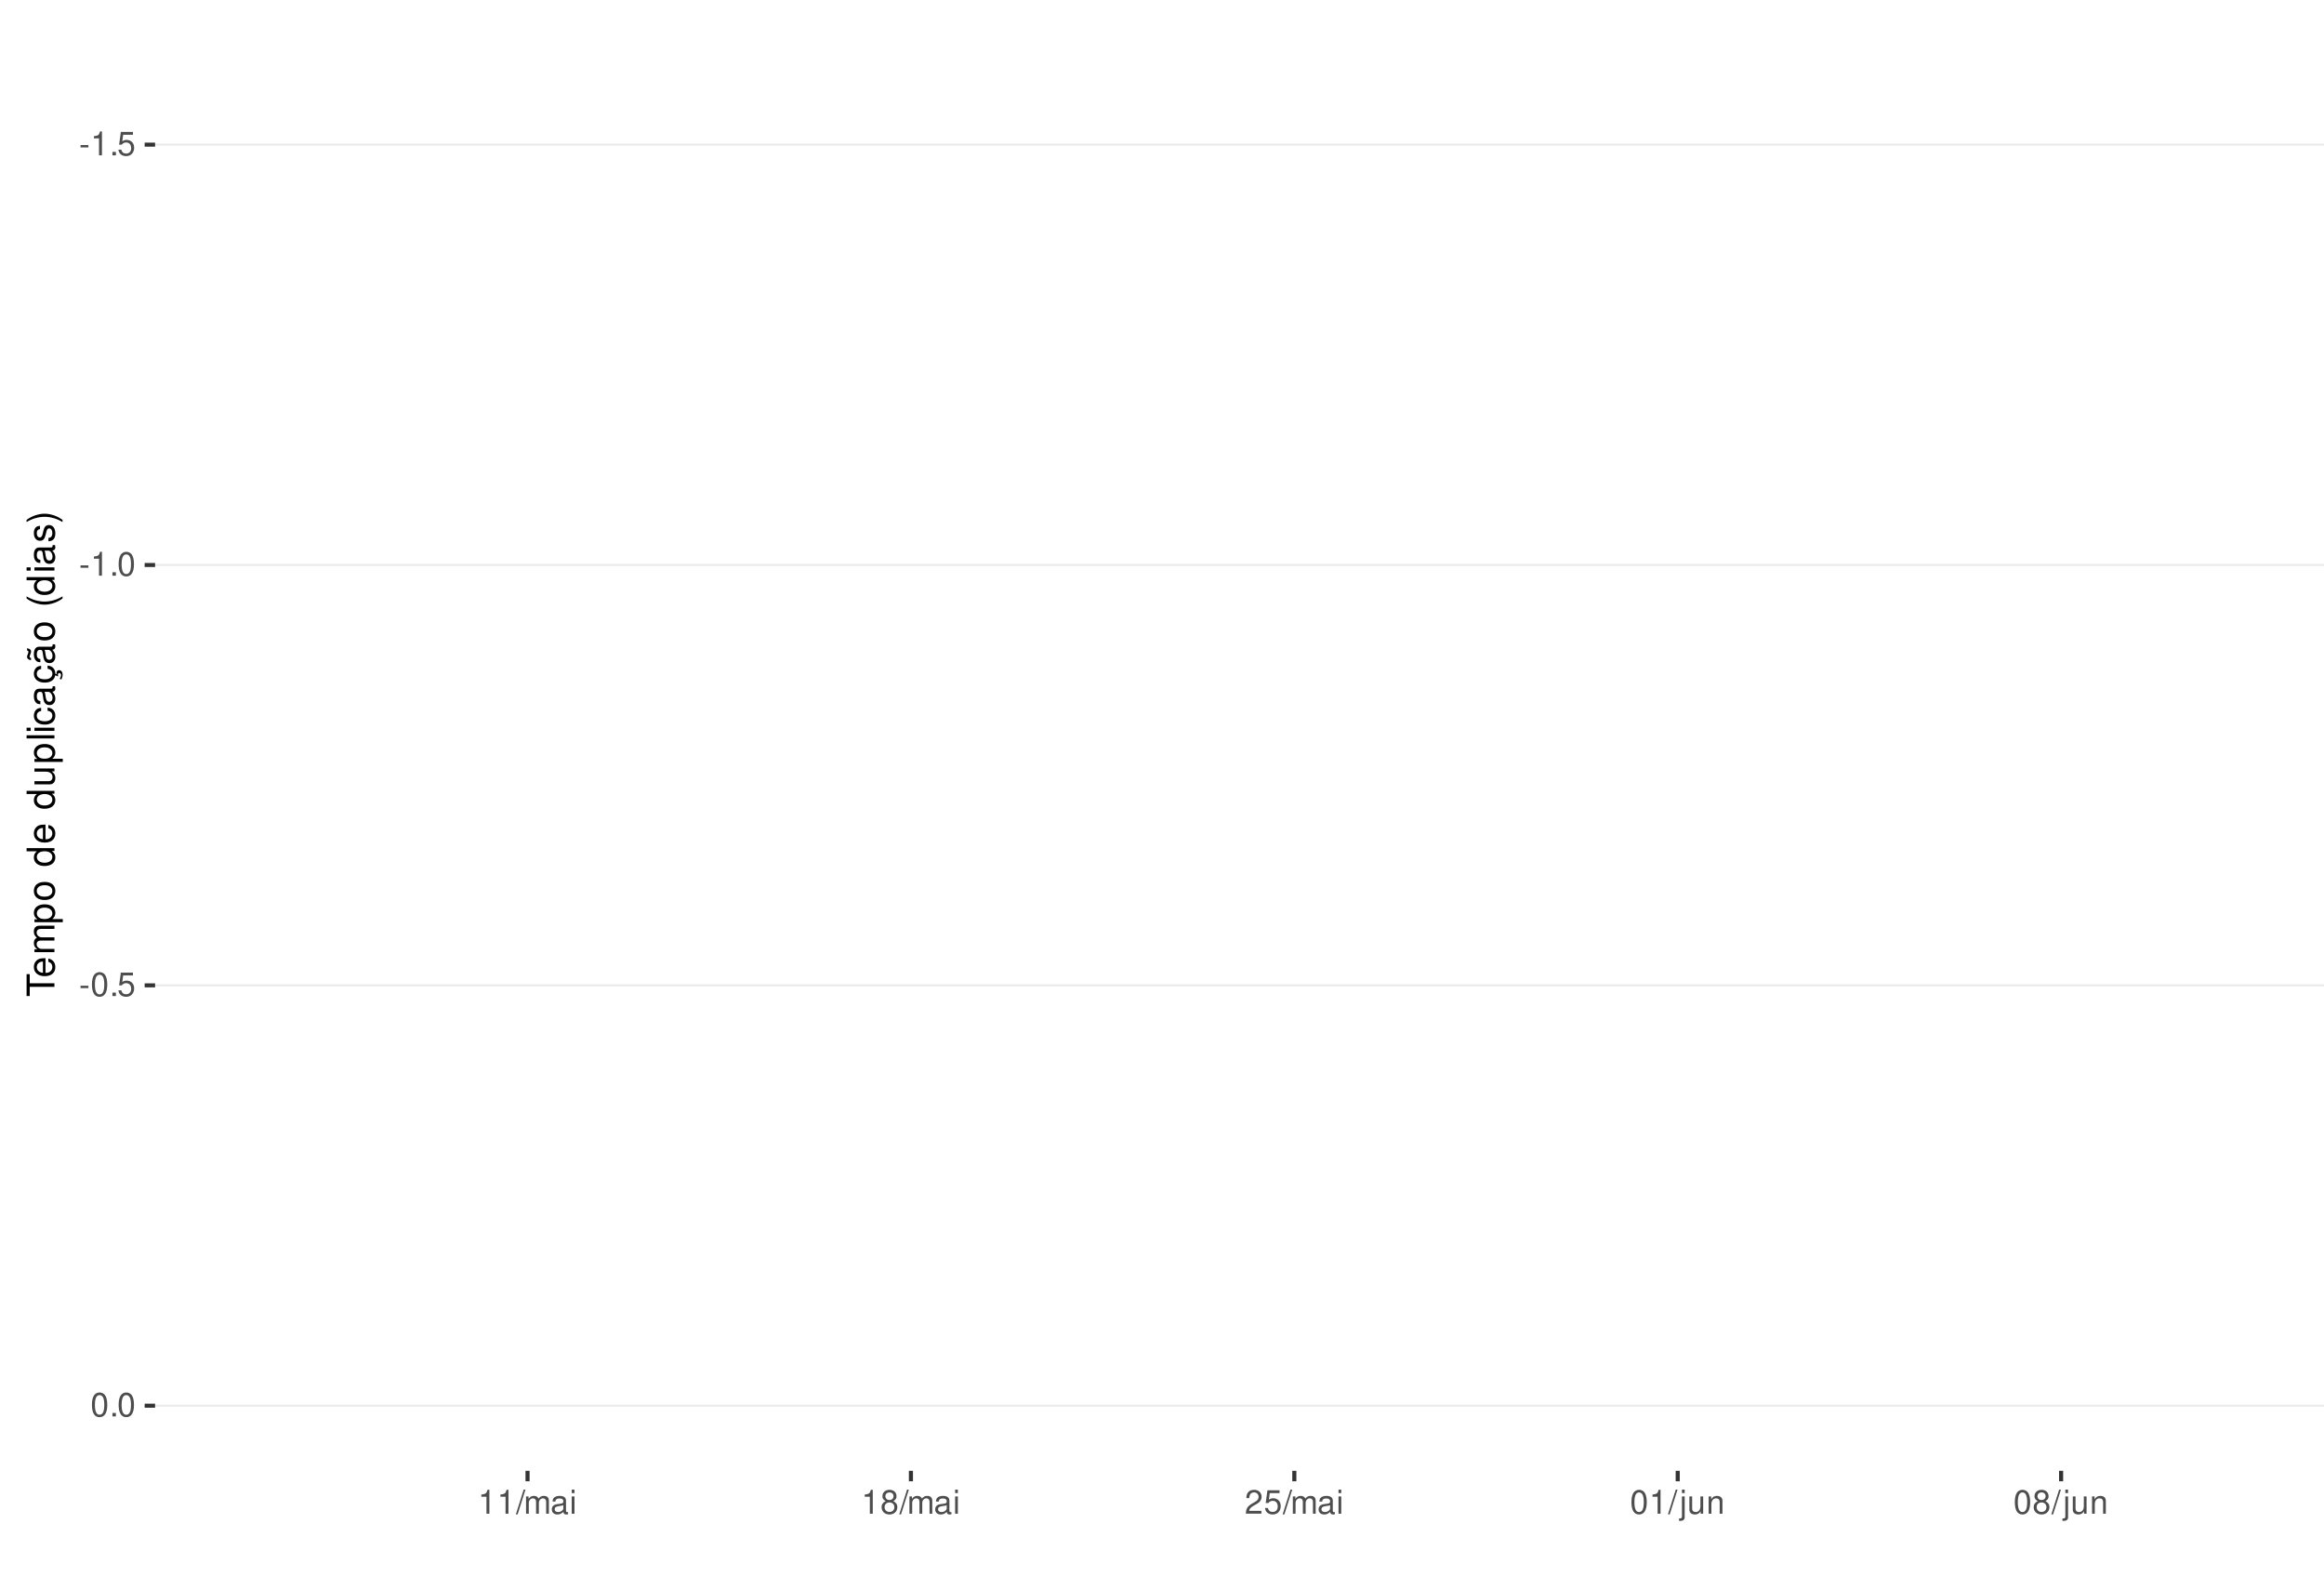
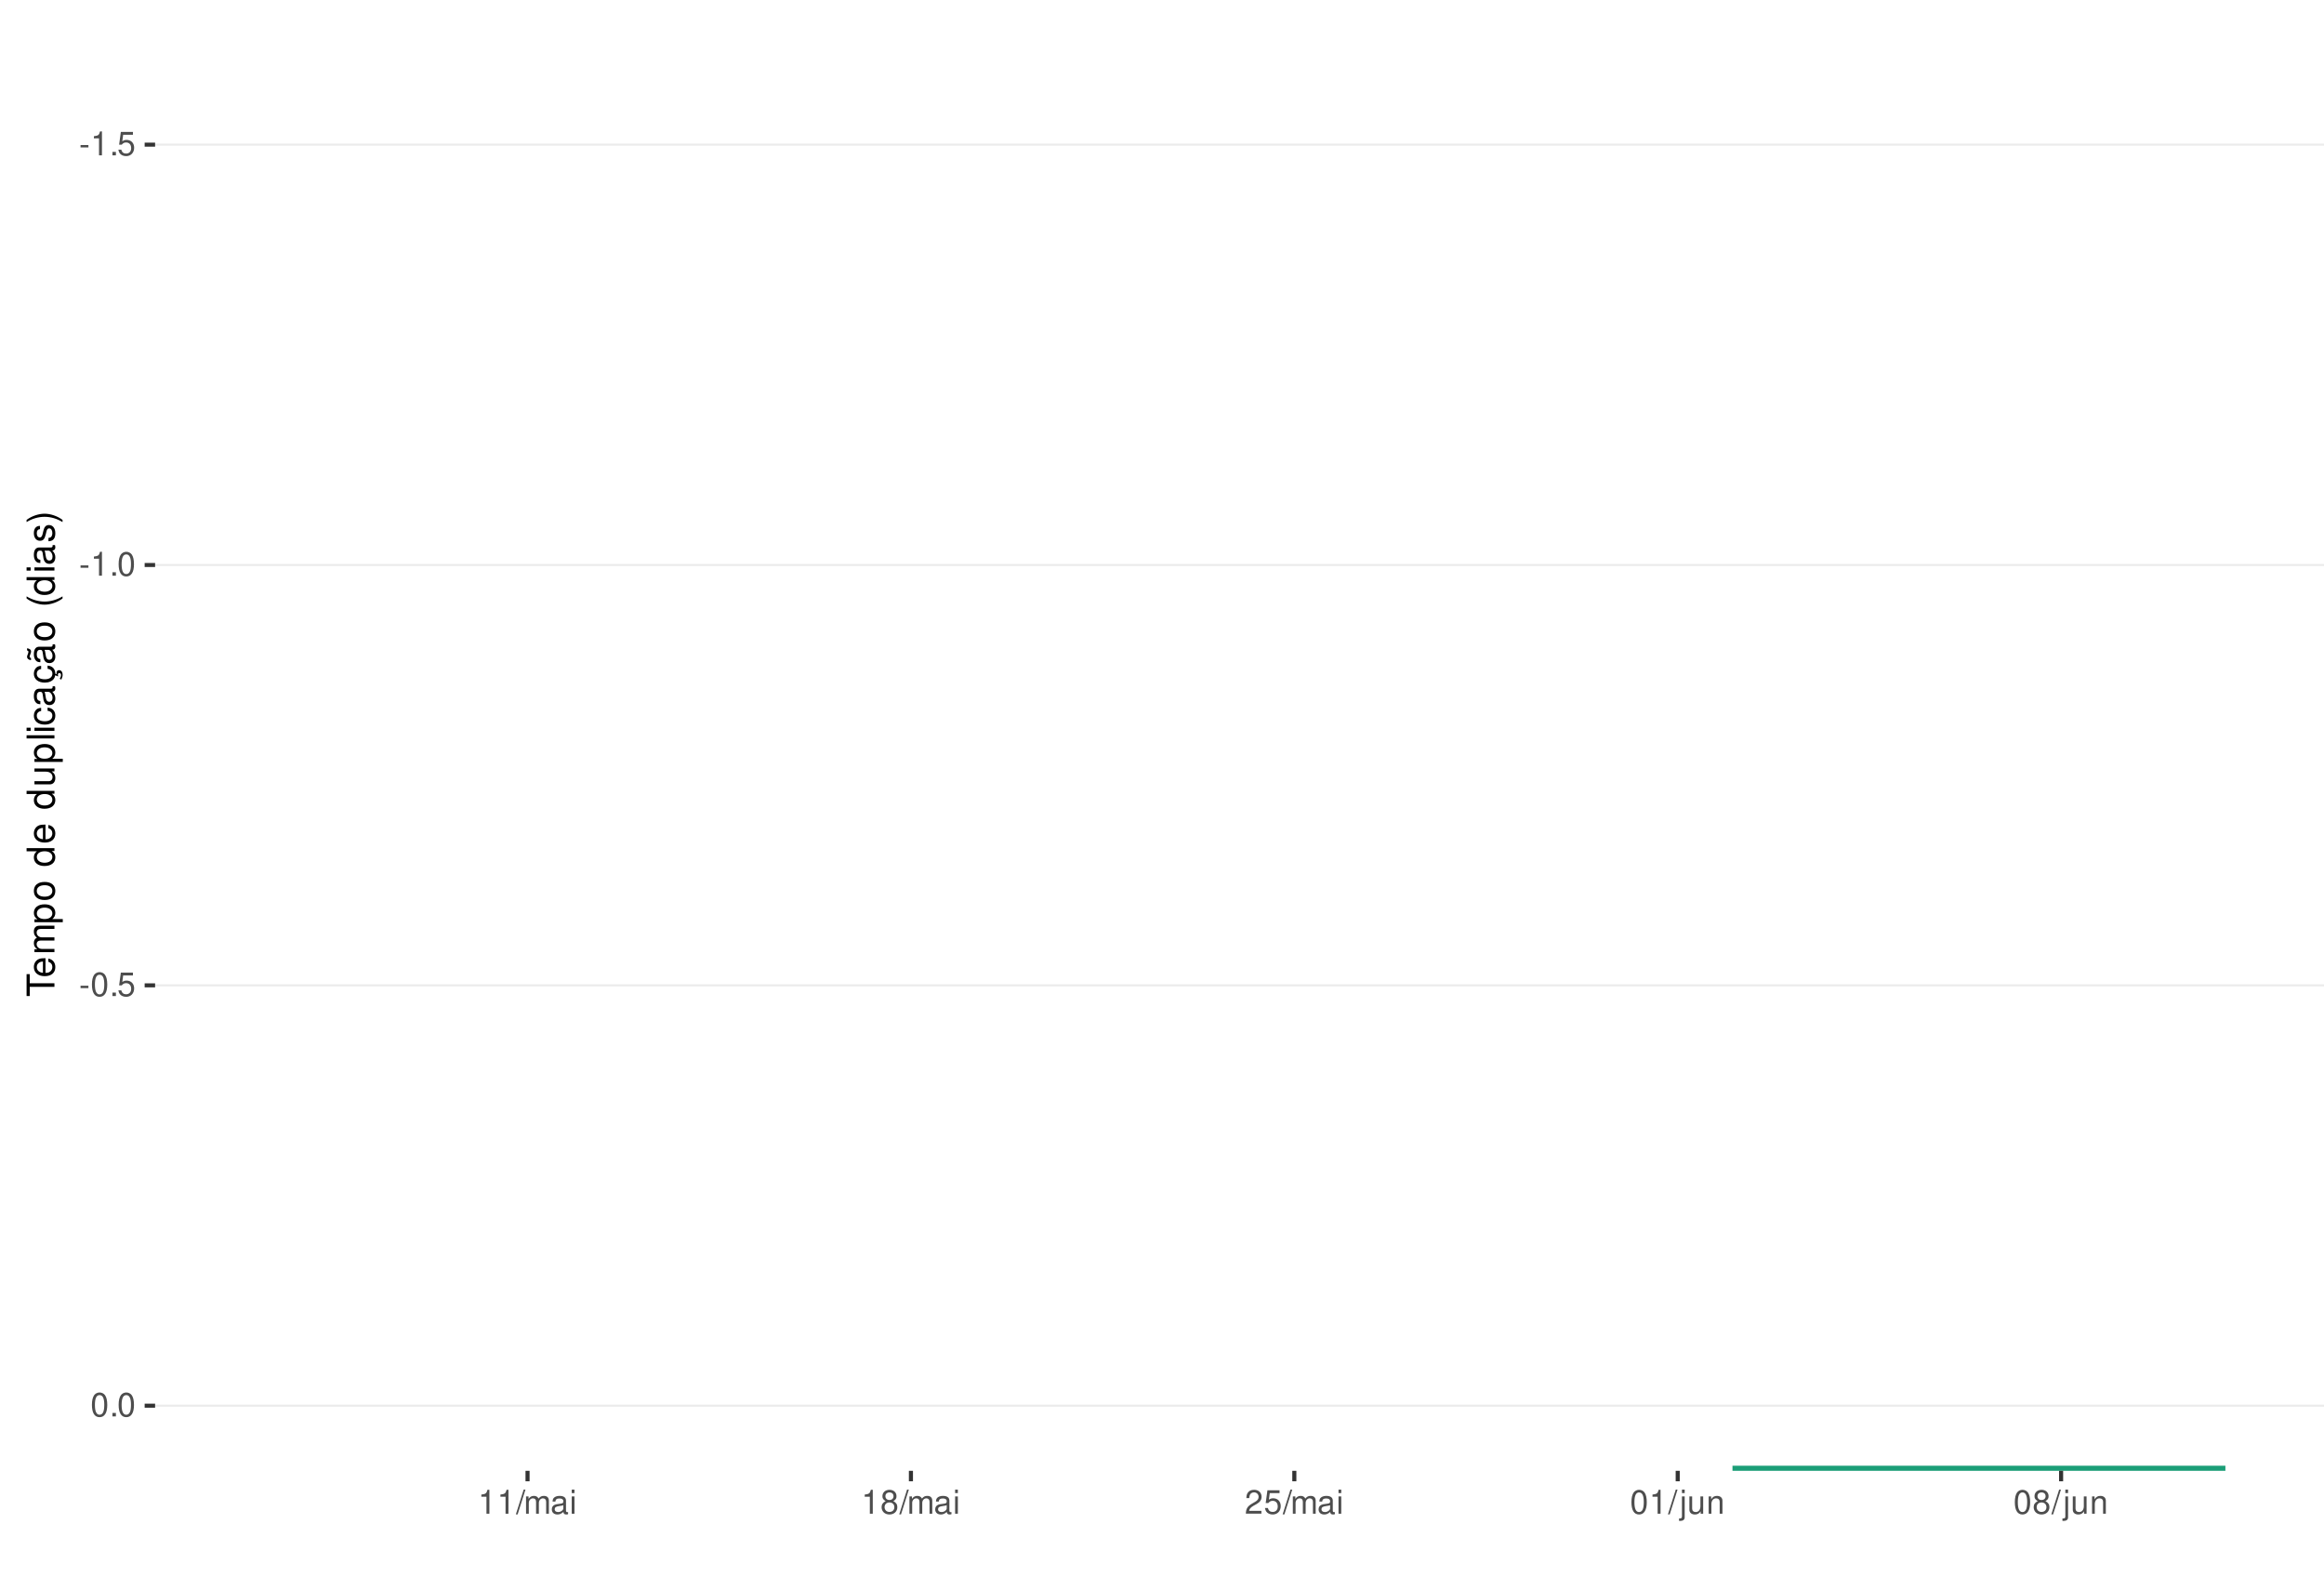
<svg xmlns="http://www.w3.org/2000/svg" xmlns:xlink="http://www.w3.org/1999/xlink" width="609pt" height="413pt" viewBox="0 0 609 413" version="1.1">
  <defs>
    <g>
      <symbol overflow="visible" id="glyph0-0">
        <path style="stroke:none;" d="" />
      </symbol>
      <symbol overflow="visible" id="glyph0-1">
        <path style="stroke:none;" d="M 2.453 -2.703 L 0.391 -2.703 L 0.391 -2.078 L 2.453 -2.078 Z M 2.453 -2.703 " />
      </symbol>
      <symbol overflow="visible" id="glyph0-2">
        <path style="stroke:none;" d="M 2.234 -4.453 L 2.234 0 L 3 0 L 3 -6.266 L 2.5 -6.266 C 2.234 -5.297 2.062 -5.172 0.891 -5.016 L 0.891 -4.453 Z M 2.234 -4.453 " />
      </symbol>
      <symbol overflow="visible" id="glyph0-3">
        <path style="stroke:none;" d="M 1.656 -0.906 L 0.75 -0.906 L 0.75 0 L 1.656 0 Z M 1.656 -0.906 " />
      </symbol>
      <symbol overflow="visible" id="glyph0-4">
        <path style="stroke:none;" d="M 4.125 -6.141 L 0.953 -6.141 L 0.5 -2.797 L 1.188 -2.797 C 1.547 -3.219 1.844 -3.375 2.328 -3.375 C 3.156 -3.375 3.656 -2.797 3.656 -1.891 C 3.656 -1.016 3.156 -0.469 2.312 -0.469 C 1.656 -0.469 1.25 -0.812 1.062 -1.5 L 0.297 -1.5 C 0.406 -1 0.5 -0.766 0.672 -0.531 C 1.016 -0.062 1.641 0.203 2.344 0.203 C 3.578 0.203 4.438 -0.703 4.438 -2 C 4.438 -3.219 3.641 -4.047 2.453 -4.047 C 2.031 -4.047 1.672 -3.938 1.328 -3.672 L 1.562 -5.391 L 4.125 -5.391 Z M 4.125 -6.141 " />
      </symbol>
      <symbol overflow="visible" id="glyph0-5">
        <path style="stroke:none;" d="M 2.375 -6.266 C 1.812 -6.266 1.297 -6 0.969 -5.578 C 0.578 -5.016 0.375 -4.188 0.375 -3.031 C 0.375 -0.922 1.062 0.203 2.375 0.203 C 3.672 0.203 4.391 -0.922 4.391 -2.984 C 4.391 -4.188 4.203 -5 3.797 -5.578 C 3.469 -6 2.953 -6.266 2.375 -6.266 Z M 2.375 -5.578 C 3.203 -5.578 3.609 -4.75 3.609 -3.047 C 3.609 -1.266 3.219 -0.438 2.359 -0.438 C 1.562 -0.438 1.156 -1.297 1.156 -3.016 C 1.156 -4.75 1.562 -5.578 2.375 -5.578 Z M 2.375 -5.578 " />
      </symbol>
      <symbol overflow="visible" id="glyph0-6">
        <path style="stroke:none;" d="M 1.984 -6.312 L -0.062 0.172 L 0.406 0.172 L 2.453 -6.312 Z M 1.984 -6.312 " />
      </symbol>
      <symbol overflow="visible" id="glyph0-7">
        <path style="stroke:none;" d="M 0.609 -4.531 L 0.609 0 L 1.328 0 L 1.328 -2.844 C 1.328 -3.5 1.812 -4.031 2.391 -4.031 C 2.938 -4.031 3.234 -3.703 3.234 -3.125 L 3.234 0 L 3.969 0 L 3.969 -2.844 C 3.969 -3.5 4.438 -4.031 5.031 -4.031 C 5.562 -4.031 5.875 -3.703 5.875 -3.125 L 5.875 0 L 6.594 0 L 6.594 -3.406 C 6.594 -4.219 6.125 -4.672 5.281 -4.672 C 4.672 -4.672 4.312 -4.484 3.891 -3.969 C 3.625 -4.453 3.25 -4.672 2.672 -4.672 C 2.062 -4.672 1.656 -4.438 1.266 -3.891 L 1.266 -4.531 Z M 0.609 -4.531 " />
      </symbol>
      <symbol overflow="visible" id="glyph0-8">
        <path style="stroke:none;" d="M 4.625 -0.422 C 4.547 -0.406 4.516 -0.406 4.469 -0.406 C 4.219 -0.406 4.078 -0.531 4.078 -0.766 L 4.078 -3.422 C 4.078 -4.234 3.5 -4.672 2.375 -4.672 C 1.719 -4.672 1.188 -4.469 0.875 -4.141 C 0.672 -3.906 0.578 -3.641 0.562 -3.188 L 1.297 -3.188 C 1.344 -3.75 1.672 -4 2.359 -4 C 3.016 -4 3.375 -3.75 3.375 -3.328 L 3.375 -3.141 C 3.359 -2.828 3.203 -2.703 2.609 -2.625 C 1.594 -2.5 1.438 -2.469 1.156 -2.359 C 0.625 -2.125 0.359 -1.734 0.359 -1.141 C 0.359 -0.312 0.938 0.203 1.859 0.203 C 2.422 0.203 2.875 0 3.391 -0.469 C 3.438 0 3.672 0.203 4.141 0.203 C 4.297 0.203 4.391 0.188 4.625 0.125 Z M 3.375 -1.422 C 3.375 -1.188 3.297 -1.031 3.078 -0.844 C 2.781 -0.578 2.438 -0.438 2.016 -0.438 C 1.453 -0.438 1.109 -0.703 1.109 -1.156 C 1.109 -1.641 1.422 -1.875 2.203 -1.984 C 2.984 -2.094 3.125 -2.125 3.375 -2.234 Z M 3.375 -1.422 " />
      </symbol>
      <symbol overflow="visible" id="glyph0-9">
        <path style="stroke:none;" d="M 1.297 -4.531 L 0.578 -4.531 L 0.578 0 L 1.297 0 Z M 1.297 -6.312 L 0.578 -6.312 L 0.578 -5.406 L 1.297 -5.406 Z M 1.297 -6.312 " />
      </symbol>
      <symbol overflow="visible" id="glyph0-10">
        <path style="stroke:none;" d="M 3.391 -3.297 C 4.031 -3.688 4.219 -4 4.219 -4.594 C 4.219 -5.578 3.469 -6.266 2.375 -6.266 C 1.297 -6.266 0.531 -5.578 0.531 -4.594 C 0.531 -4 0.734 -3.703 1.375 -3.297 C 0.672 -2.938 0.312 -2.438 0.312 -1.734 C 0.312 -0.594 1.156 0.203 2.375 0.203 C 3.594 0.203 4.438 -0.594 4.438 -1.734 C 4.438 -2.438 4.094 -2.938 3.391 -3.297 Z M 2.375 -5.578 C 3.031 -5.578 3.438 -5.188 3.438 -4.578 C 3.438 -3.984 3.016 -3.594 2.375 -3.594 C 1.734 -3.594 1.312 -3.984 1.312 -4.594 C 1.312 -5.188 1.734 -5.578 2.375 -5.578 Z M 2.375 -2.953 C 3.141 -2.953 3.656 -2.453 3.656 -1.719 C 3.656 -0.969 3.156 -0.469 2.359 -0.469 C 1.625 -0.469 1.094 -0.984 1.094 -1.719 C 1.094 -2.453 1.609 -2.953 2.375 -2.953 Z M 2.375 -2.953 " />
      </symbol>
      <symbol overflow="visible" id="glyph0-11">
        <path style="stroke:none;" d="M 4.375 -0.75 L 1.156 -0.75 C 1.234 -1.266 1.5 -1.594 2.266 -2.062 L 3.125 -2.547 C 3.984 -3.016 4.422 -3.656 4.422 -4.438 C 4.422 -4.953 4.219 -5.438 3.859 -5.781 C 3.484 -6.109 3.031 -6.266 2.453 -6.266 C 1.672 -6.266 1.094 -5.984 0.766 -5.438 C 0.547 -5.109 0.453 -4.719 0.438 -4.094 L 1.188 -4.094 C 1.219 -4.516 1.266 -4.766 1.375 -4.984 C 1.578 -5.359 1.969 -5.594 2.438 -5.594 C 3.125 -5.594 3.641 -5.094 3.641 -4.422 C 3.641 -3.906 3.359 -3.484 2.812 -3.172 L 2.016 -2.703 C 0.734 -1.969 0.359 -1.375 0.297 -0.016 L 4.375 -0.016 Z M 4.375 -0.75 " />
      </symbol>
      <symbol overflow="visible" id="glyph0-12">
        <path style="stroke:none;" d="M 0.609 -4.531 L 0.609 0.656 C 0.609 1.109 0.469 1.25 0.016 1.25 C -0.031 1.25 -0.062 1.25 -0.156 1.25 L -0.156 1.859 C -0.062 1.875 -0.031 1.891 0.094 1.891 C 0.906 1.891 1.328 1.562 1.328 0.938 L 1.328 -4.531 Z M 1.328 -6.312 L 0.609 -6.312 L 0.609 -5.406 L 1.328 -5.406 Z M 1.328 -6.312 " />
      </symbol>
      <symbol overflow="visible" id="glyph0-13">
        <path style="stroke:none;" d="M 4.172 0 L 4.172 -4.531 L 3.453 -4.531 L 3.453 -1.969 C 3.453 -1.031 2.969 -0.438 2.219 -0.438 C 1.641 -0.438 1.281 -0.781 1.281 -1.328 L 1.281 -4.531 L 0.562 -4.531 L 0.562 -1.031 C 0.562 -0.281 1.125 0.203 2.016 0.203 C 2.672 0.203 3.094 -0.031 3.516 -0.625 L 3.516 0 Z M 4.172 0 " />
      </symbol>
      <symbol overflow="visible" id="glyph0-14">
        <path style="stroke:none;" d="M 0.609 -4.531 L 0.609 0 L 1.328 0 L 1.328 -2.5 C 1.328 -3.422 1.812 -4.031 2.562 -4.031 C 3.141 -4.031 3.5 -3.688 3.5 -3.141 L 3.5 0 L 4.219 0 L 4.219 -3.422 C 4.219 -4.188 3.656 -4.672 2.781 -4.672 C 2.109 -4.672 1.672 -4.406 1.266 -3.781 L 1.266 -4.531 Z M 0.609 -4.531 " />
      </symbol>
      <symbol overflow="visible" id="glyph1-0">
        <path style="stroke:none;" d="" />
      </symbol>
      <symbol overflow="visible" id="glyph1-1">
        <path style="stroke:none;" d="M -6.469 -3.547 L -6.469 -5.938 L -7.297 -5.938 L -7.297 -0.203 L -6.469 -0.203 L -6.469 -2.609 L 0 -2.609 L 0 -3.547 Z M -6.469 -3.547 " />
      </symbol>
      <symbol overflow="visible" id="glyph1-2">
        <path style="stroke:none;" d="M -2.344 -5.125 C -3.141 -5.125 -3.625 -5.062 -4.016 -4.922 C -4.875 -4.578 -5.391 -3.781 -5.391 -2.797 C -5.391 -1.344 -4.281 -0.406 -2.547 -0.406 C -0.812 -0.406 0.234 -1.297 0.234 -2.781 C 0.234 -3.984 -0.453 -4.812 -1.594 -5.016 L -1.594 -4.188 C -0.906 -3.953 -0.547 -3.484 -0.547 -2.812 C -0.547 -2.281 -0.781 -1.828 -1.219 -1.547 C -1.516 -1.344 -1.812 -1.281 -2.344 -1.266 Z M -3.016 -1.297 C -3.984 -1.359 -4.625 -1.953 -4.625 -2.797 C -4.625 -3.641 -3.953 -4.234 -3.016 -4.234 Z M -3.016 -1.297 " />
      </symbol>
      <symbol overflow="visible" id="glyph1-3">
        <path style="stroke:none;" d="M -5.234 -0.703 L 0 -0.703 L 0 -1.547 L -3.297 -1.547 C -4.047 -1.547 -4.656 -2.094 -4.656 -2.766 C -4.656 -3.391 -4.281 -3.734 -3.609 -3.734 L 0 -3.734 L 0 -4.578 L -3.297 -4.578 C -4.047 -4.578 -4.656 -5.125 -4.656 -5.812 C -4.656 -6.422 -4.266 -6.781 -3.609 -6.781 L 0 -6.781 L 0 -7.625 L -3.938 -7.625 C -4.875 -7.625 -5.391 -7.078 -5.391 -6.094 C -5.391 -5.406 -5.188 -4.984 -4.594 -4.484 C -5.156 -4.188 -5.391 -3.766 -5.391 -3.078 C -5.391 -2.375 -5.125 -1.906 -4.5 -1.469 L -5.234 -1.469 Z M -5.234 -0.703 " />
      </symbol>
      <symbol overflow="visible" id="glyph1-4">
        <path style="stroke:none;" d="M 2.188 -0.547 L 2.188 -1.375 L -0.547 -1.375 C -0.016 -1.812 0.234 -2.312 0.234 -2.984 C 0.234 -4.344 -0.859 -5.234 -2.531 -5.234 C -4.297 -5.234 -5.391 -4.375 -5.391 -2.984 C -5.391 -2.266 -5.062 -1.703 -4.453 -1.312 L -5.234 -1.312 L -5.234 -0.547 Z M -4.609 -2.844 C -4.609 -3.766 -3.797 -4.359 -2.547 -4.359 C -1.359 -4.359 -0.547 -3.75 -0.547 -2.844 C -0.547 -1.953 -1.344 -1.375 -2.578 -1.375 C -3.812 -1.375 -4.609 -1.953 -4.609 -2.844 Z M -4.609 -2.844 " />
      </symbol>
      <symbol overflow="visible" id="glyph1-5">
        <path style="stroke:none;" d="M -5.391 -2.719 C -5.391 -1.234 -4.344 -0.359 -2.578 -0.359 C -0.812 -0.359 0.234 -1.234 0.234 -2.734 C 0.234 -4.203 -0.812 -5.094 -2.547 -5.094 C -4.359 -5.094 -5.391 -4.234 -5.391 -2.719 Z M -4.625 -2.734 C -4.625 -3.672 -3.844 -4.234 -2.547 -4.234 C -1.312 -4.234 -0.547 -3.656 -0.547 -2.734 C -0.547 -1.797 -1.312 -1.234 -2.578 -1.234 C -3.844 -1.234 -4.625 -1.797 -4.625 -2.734 Z M -4.625 -2.734 " />
      </symbol>
      <symbol overflow="visible" id="glyph1-6">
        <path style="stroke:none;" d="" />
      </symbol>
      <symbol overflow="visible" id="glyph1-7">
        <path style="stroke:none;" d="M -7.297 -4.953 L -7.297 -4.125 L -4.578 -4.125 C -5.109 -3.766 -5.391 -3.203 -5.391 -2.516 C -5.391 -1.156 -4.297 -0.266 -2.625 -0.266 C -0.859 -0.266 0.234 -1.125 0.234 -2.547 C 0.234 -3.266 -0.047 -3.766 -0.688 -4.203 L 0 -4.203 L 0 -4.953 Z M -4.609 -2.656 C -4.609 -3.547 -3.812 -4.125 -2.562 -4.125 C -1.344 -4.125 -0.547 -3.547 -0.547 -2.656 C -0.547 -1.734 -1.359 -1.125 -2.578 -1.125 C -3.797 -1.125 -4.609 -1.734 -4.609 -2.656 Z M -4.609 -2.656 " />
      </symbol>
      <symbol overflow="visible" id="glyph1-8">
        <path style="stroke:none;" d="M 0 -4.812 L -5.234 -4.812 L -5.234 -3.984 L -2.266 -3.984 C -1.203 -3.984 -0.5 -3.438 -0.5 -2.562 C -0.5 -1.906 -0.906 -1.484 -1.531 -1.484 L -5.234 -1.484 L -5.234 -0.656 L -1.203 -0.656 C -0.328 -0.656 0.234 -1.297 0.234 -2.312 C 0.234 -3.094 -0.047 -3.578 -0.734 -4.062 L 0 -4.062 Z M 0 -4.812 " />
      </symbol>
      <symbol overflow="visible" id="glyph1-9">
        <path style="stroke:none;" d="M -7.297 -1.516 L -7.297 -0.688 L 0 -0.688 L 0 -1.516 Z M -7.297 -1.516 " />
      </symbol>
      <symbol overflow="visible" id="glyph1-10">
        <path style="stroke:none;" d="M -5.234 -1.5 L -5.234 -0.672 L 0 -0.672 L 0 -1.5 Z M -7.297 -1.5 L -7.297 -0.656 L -6.234 -0.656 L -6.234 -1.5 Z M -7.297 -1.5 " />
      </symbol>
      <symbol overflow="visible" id="glyph1-11">
        <path style="stroke:none;" d="M -3.484 -4.703 C -3.984 -4.672 -4.312 -4.562 -4.609 -4.359 C -5.094 -4 -5.391 -3.375 -5.391 -2.641 C -5.391 -1.219 -4.266 -0.312 -2.531 -0.312 C -0.844 -0.312 0.234 -1.203 0.234 -2.625 C 0.234 -3.875 -0.516 -4.672 -1.797 -4.766 L -1.797 -3.938 C -0.953 -3.797 -0.547 -3.359 -0.547 -2.656 C -0.547 -1.734 -1.297 -1.188 -2.531 -1.188 C -3.844 -1.188 -4.625 -1.719 -4.625 -2.625 C -4.625 -3.328 -4.203 -3.766 -3.484 -3.875 Z M -3.484 -4.703 " />
      </symbol>
      <symbol overflow="visible" id="glyph1-12">
        <path style="stroke:none;" d="M -0.484 -5.344 C -0.469 -5.266 -0.469 -5.219 -0.469 -5.172 C -0.469 -4.875 -0.625 -4.719 -0.875 -4.719 L -3.953 -4.719 C -4.891 -4.719 -5.391 -4.047 -5.391 -2.75 C -5.391 -1.984 -5.172 -1.375 -4.781 -1.016 C -4.516 -0.766 -4.203 -0.672 -3.688 -0.656 L -3.688 -1.484 C -4.328 -1.562 -4.625 -1.938 -4.625 -2.719 C -4.625 -3.484 -4.344 -3.891 -3.844 -3.891 L -3.625 -3.891 C -3.266 -3.875 -3.125 -3.703 -3.047 -3.016 C -2.891 -1.844 -2.844 -1.656 -2.719 -1.344 C -2.453 -0.734 -2 -0.422 -1.312 -0.422 C -0.375 -0.422 0.234 -1.078 0.234 -2.141 C 0.234 -2.797 0 -3.328 -0.547 -3.922 C 0 -3.984 0.234 -4.234 0.234 -4.781 C 0.234 -4.953 0.203 -5.062 0.141 -5.344 Z M -1.656 -3.891 C -1.375 -3.891 -1.203 -3.812 -0.969 -3.562 C -0.656 -3.219 -0.5 -2.812 -0.5 -2.312 C -0.5 -1.672 -0.812 -1.297 -1.344 -1.297 C -1.891 -1.297 -2.172 -1.656 -2.297 -2.547 C -2.422 -3.438 -2.453 -3.609 -2.594 -3.891 Z M -1.656 -3.891 " />
      </symbol>
      <symbol overflow="visible" id="glyph1-13">
        <path style="stroke:none;" d="M 0.234 -2.641 C 0.234 -3.875 -0.547 -4.703 -1.797 -4.766 L -1.797 -3.938 C -0.953 -3.797 -0.531 -3.359 -0.531 -2.656 C -0.531 -1.734 -1.281 -1.188 -2.516 -1.188 C -3.844 -1.188 -4.625 -1.719 -4.625 -2.625 C -4.625 -3.328 -4.203 -3.766 -3.484 -3.875 L -3.484 -4.703 C -3.984 -4.672 -4.312 -4.562 -4.609 -4.359 C -5.094 -4 -5.391 -3.375 -5.391 -2.641 C -5.391 -1.219 -4.266 -0.312 -2.531 -0.312 C -1.469 -0.312 -0.625 -0.672 -0.156 -1.312 C 0.047 -1.594 0.125 -1.812 0.203 -2.25 L 0.922 -1.938 L 0.984 -2.062 C 0.938 -2.188 0.906 -2.25 0.906 -2.375 C 0.906 -2.656 1.047 -2.828 1.281 -2.828 C 1.547 -2.828 1.734 -2.594 1.734 -2.297 C 1.734 -2.031 1.672 -1.844 1.438 -1.406 L 1.406 -1.312 L 1.812 -1.094 C 2.078 -1.75 2.141 -1.953 2.141 -2.344 C 2.141 -3.109 1.781 -3.578 1.203 -3.578 C 0.781 -3.578 0.547 -3.297 0.547 -2.797 C 0.547 -2.703 0.547 -2.641 0.562 -2.516 Z M 0.234 -2.641 " />
      </symbol>
      <symbol overflow="visible" id="glyph1-14">
        <path style="stroke:none;" d="M -0.484 -5.344 C -0.469 -5.266 -0.469 -5.219 -0.469 -5.172 C -0.469 -4.875 -0.625 -4.719 -0.875 -4.719 L -3.953 -4.719 C -4.891 -4.719 -5.391 -4.047 -5.391 -2.75 C -5.391 -1.984 -5.172 -1.375 -4.781 -1.016 C -4.516 -0.766 -4.203 -0.672 -3.688 -0.656 L -3.688 -1.484 C -4.328 -1.562 -4.625 -1.938 -4.625 -2.719 C -4.625 -3.484 -4.344 -3.891 -3.844 -3.891 L -3.625 -3.891 C -3.266 -3.875 -3.125 -3.703 -3.047 -3.016 C -2.891 -1.844 -2.844 -1.656 -2.719 -1.344 C -2.453 -0.734 -2 -0.422 -1.312 -0.422 C -0.375 -0.422 0.234 -1.078 0.234 -2.141 C 0.234 -2.797 0 -3.328 -0.547 -3.922 C 0 -3.984 0.234 -4.234 0.234 -4.781 C 0.234 -4.953 0.203 -5.062 0.141 -5.344 Z M -1.656 -3.891 C -1.375 -3.891 -1.203 -3.812 -0.969 -3.562 C -0.656 -3.219 -0.5 -2.812 -0.5 -2.312 C -0.5 -1.672 -0.812 -1.297 -1.344 -1.297 C -1.891 -1.297 -2.172 -1.656 -2.297 -2.547 C -2.422 -3.438 -2.453 -3.609 -2.594 -3.891 Z M -7.172 -3.75 C -6.922 -3.672 -6.812 -3.547 -6.812 -3.375 C -6.812 -3.25 -6.875 -2.984 -6.984 -2.734 C -7.156 -2.312 -7.172 -2.25 -7.172 -2.047 C -7.172 -1.594 -6.797 -1.297 -6.141 -1.188 L -6.141 -1.766 C -6.375 -1.812 -6.5 -1.938 -6.5 -2.094 C -6.5 -2.203 -6.469 -2.344 -6.375 -2.578 C -6.156 -3.156 -6.125 -3.234 -6.125 -3.438 C -6.125 -3.922 -6.484 -4.219 -7.172 -4.312 Z M -7.172 -3.75 " />
      </symbol>
      <symbol overflow="visible" id="glyph1-15">
        <path style="stroke:none;" d="M -7.297 -2.359 C -5.984 -1.359 -4.156 -0.734 -2.594 -0.734 C -1.016 -0.734 0.812 -1.359 2.125 -2.359 L 2.125 -2.906 C 0.688 -2.031 -0.984 -1.547 -2.594 -1.547 C -4.188 -1.547 -5.875 -2.031 -7.297 -2.906 Z M -7.297 -2.359 " />
      </symbol>
      <symbol overflow="visible" id="glyph1-16">
        <path style="stroke:none;" d="M -3.781 -4.375 C -4.812 -4.375 -5.391 -3.688 -5.391 -2.484 C -5.391 -1.266 -4.766 -0.469 -3.797 -0.469 C -2.969 -0.469 -2.578 -0.891 -2.281 -2.125 L -2.094 -2.906 C -1.953 -3.484 -1.734 -3.719 -1.375 -3.719 C -0.875 -3.719 -0.547 -3.234 -0.547 -2.5 C -0.547 -2.047 -0.672 -1.672 -0.891 -1.453 C -1.047 -1.328 -1.188 -1.266 -1.562 -1.219 L -1.562 -0.344 C -0.344 -0.375 0.234 -1.062 0.234 -2.438 C 0.234 -3.75 -0.422 -4.594 -1.438 -4.594 C -2.203 -4.594 -2.641 -4.156 -2.891 -3.109 L -3.078 -2.312 C -3.234 -1.625 -3.453 -1.344 -3.828 -1.344 C -4.312 -1.344 -4.625 -1.766 -4.625 -2.453 C -4.625 -3.125 -4.328 -3.484 -3.781 -3.5 Z M -3.781 -4.375 " />
      </symbol>
      <symbol overflow="visible" id="glyph1-17">
        <path style="stroke:none;" d="M 2.125 -0.938 C 0.812 -1.938 -1.016 -2.562 -2.578 -2.562 C -4.156 -2.562 -5.984 -1.938 -7.297 -0.938 L -7.297 -0.375 C -5.859 -1.266 -4.188 -1.75 -2.578 -1.75 C -0.984 -1.75 0.703 -1.266 2.125 -0.375 Z M 2.125 -0.938 " />
      </symbol>
    </g>
    <clipPath id="clip1">
      <path d="M 40.645 9.961 L 609 9.961 L 609 385.328 L 40.645 385.328 Z M 40.645 9.961 " />
    </clipPath>
    <clipPath id="clip2">
      <path d="M 40.645 37 L 609 37 L 609 39 L 40.645 39 Z M 40.645 37 " />
    </clipPath>
    <clipPath id="clip3">
      <path d="M 40.645 147 L 609 147 L 609 149 L 40.645 149 Z M 40.645 147 " />
    </clipPath>
    <clipPath id="clip4">
      <path d="M 40.645 257 L 609 257 L 609 259 L 40.645 259 Z M 40.645 257 " />
    </clipPath>
    <clipPath id="clip5">
      <path d="M 40.645 368 L 609 368 L 609 369 L 40.645 369 Z M 40.645 368 " />
+     </clipPath>
+     <clipPath id="clip6">
+       <path d="M 452 383 L 585 383 L 585 385.328 L 452 385.328 Z M 452 383 " />
    </clipPath>
  </defs>
  <g id="surface266">
    <rect x="0" y="0" width="609" height="413" style="fill:rgb(100%,100%,100%);fill-opacity:1;stroke:none;" />
    <rect x="0" y="0" width="609" height="413" style="fill:rgb(100%,100%,100%);fill-opacity:1;stroke:none;" />
    <path style="fill:none;stroke-width:1.067;stroke-linecap:round;stroke-linejoin:round;stroke:rgb(100%,100%,100%);stroke-opacity:1;stroke-miterlimit:10;" d="M 0 413 L 609 413 L 609 0 L 0 0 Z M 0 413 " />
    <g clip-path="url(#clip1)" clip-rule="nonzero">
      <path style=" stroke:none;fill-rule:nonzero;fill:rgb(100%,100%,100%);fill-opacity:1;" d="M 40.645 385.328 L 609 385.328 L 609 9.961 L 40.645 9.961 Z M 40.645 385.328 " />
    </g>
    <g clip-path="url(#clip2)" clip-rule="nonzero">
      <path style="fill:none;stroke-width:0.533;stroke-linecap:butt;stroke-linejoin:round;stroke:rgb(92.157%,92.157%,92.157%);stroke-opacity:1;stroke-miterlimit:10;" d="M 40.645 37.895 L 609 37.895 " />
    </g>
    <g clip-path="url(#clip3)" clip-rule="nonzero">
      <path style="fill:none;stroke-width:0.533;stroke-linecap:butt;stroke-linejoin:round;stroke:rgb(92.157%,92.157%,92.157%);stroke-opacity:1;stroke-miterlimit:10;" d="M 40.645 148.02 L 609 148.02 " />
    </g>
    <g clip-path="url(#clip4)" clip-rule="nonzero">
      <path style="fill:none;stroke-width:0.533;stroke-linecap:butt;stroke-linejoin:round;stroke:rgb(92.157%,92.157%,92.157%);stroke-opacity:1;stroke-miterlimit:10;" d="M 40.645 258.141 L 609 258.141 " />
    </g>
    <g clip-path="url(#clip5)" clip-rule="nonzero">
      <path style="fill:none;stroke-width:0.533;stroke-linecap:butt;stroke-linejoin:round;stroke:rgb(92.157%,92.157%,92.157%);stroke-opacity:1;stroke-miterlimit:10;" d="M 40.645 368.266 L 609 368.266 " />
+     </g>
+     <g clip-path="url(#clip6)" clip-rule="nonzero">
+       <path style="fill:none;stroke-width:2.667;stroke-linecap:butt;stroke-linejoin:round;stroke:rgb(10.588%,61.961%,46.667%);stroke-opacity:1;stroke-miterlimit:10;" d="M 453.992 385.328 L 583.164 385.328 " />
    </g>
    <g style="fill:rgb(30.196%,30.196%,30.196%);fill-opacity:1;">
      <use xlink:href="#glyph0-1" x="20.715" y="40.7" />
      <use xlink:href="#glyph0-2" x="23.715" y="40.7" />
      <use xlink:href="#glyph0-3" x="28.715" y="40.7" />
      <use xlink:href="#glyph0-4" x="30.715" y="40.7" />
    </g>
    <g style="fill:rgb(30.196%,30.196%,30.196%);fill-opacity:1;">
      <use xlink:href="#glyph0-1" x="20.715" y="150.825" />
      <use xlink:href="#glyph0-2" x="23.715" y="150.825" />
      <use xlink:href="#glyph0-3" x="28.715" y="150.825" />
      <use xlink:href="#glyph0-5" x="30.715" y="150.825" />
    </g>
    <g style="fill:rgb(30.196%,30.196%,30.196%);fill-opacity:1;">
      <use xlink:href="#glyph0-1" x="20.715" y="260.946" />
      <use xlink:href="#glyph0-5" x="23.715" y="260.946" />
      <use xlink:href="#glyph0-3" x="28.715" y="260.946" />
      <use xlink:href="#glyph0-4" x="30.715" y="260.946" />
    </g>
    <g style="fill:rgb(30.196%,30.196%,30.196%);fill-opacity:1;">
      <use xlink:href="#glyph0-5" x="23.715" y="371.071" />
      <use xlink:href="#glyph0-3" x="28.715" y="371.071" />
      <use xlink:href="#glyph0-5" x="30.715" y="371.071" />
    </g>
    <path style="fill:none;stroke-width:1.067;stroke-linecap:butt;stroke-linejoin:round;stroke:rgb(20%,20%,20%);stroke-opacity:1;stroke-miterlimit:10;" d="M 37.906 37.895 L 40.645 37.895 " />
    <path style="fill:none;stroke-width:1.067;stroke-linecap:butt;stroke-linejoin:round;stroke:rgb(20%,20%,20%);stroke-opacity:1;stroke-miterlimit:10;" d="M 37.906 148.02 L 40.645 148.02 " />
    <path style="fill:none;stroke-width:1.067;stroke-linecap:butt;stroke-linejoin:round;stroke:rgb(20%,20%,20%);stroke-opacity:1;stroke-miterlimit:10;" d="M 37.906 258.141 L 40.645 258.141 " />
    <path style="fill:none;stroke-width:1.067;stroke-linecap:butt;stroke-linejoin:round;stroke:rgb(20%,20%,20%);stroke-opacity:1;stroke-miterlimit:10;" d="M 37.906 368.266 L 40.645 368.266 " />
    <path style="fill:none;stroke-width:1.067;stroke-linecap:butt;stroke-linejoin:round;stroke:rgb(20%,20%,20%);stroke-opacity:1;stroke-miterlimit:10;" d="M 138.242 388.07 L 138.242 385.328 " />
    <path style="fill:none;stroke-width:1.067;stroke-linecap:butt;stroke-linejoin:round;stroke:rgb(20%,20%,20%);stroke-opacity:1;stroke-miterlimit:10;" d="M 238.707 388.07 L 238.707 385.328 " />
    <path style="fill:none;stroke-width:1.067;stroke-linecap:butt;stroke-linejoin:round;stroke:rgb(20%,20%,20%);stroke-opacity:1;stroke-miterlimit:10;" d="M 339.176 388.07 L 339.176 385.328 " />
    <path style="fill:none;stroke-width:1.067;stroke-linecap:butt;stroke-linejoin:round;stroke:rgb(20%,20%,20%);stroke-opacity:1;stroke-miterlimit:10;" d="M 439.641 388.07 L 439.641 385.328 " />
    <path style="fill:none;stroke-width:1.067;stroke-linecap:butt;stroke-linejoin:round;stroke:rgb(20%,20%,20%);stroke-opacity:1;stroke-miterlimit:10;" d="M 540.109 388.07 L 540.109 385.328 " />
    <g style="fill:rgb(30.196%,30.196%,30.196%);fill-opacity:1;">
      <use xlink:href="#glyph0-2" x="125.242" y="396.567" />
      <use xlink:href="#glyph0-2" x="130.242" y="396.567" />
      <use xlink:href="#glyph0-6" x="135.242" y="396.567" />
      <use xlink:href="#glyph0-7" x="137.242" y="396.567" />
      <use xlink:href="#glyph0-8" x="144.242" y="396.567" />
      <use xlink:href="#glyph0-9" x="149.242" y="396.567" />
    </g>
    <g style="fill:rgb(30.196%,30.196%,30.196%);fill-opacity:1;">
      <use xlink:href="#glyph0-2" x="225.707" y="396.567" />
      <use xlink:href="#glyph0-10" x="230.707" y="396.567" />
      <use xlink:href="#glyph0-6" x="235.707" y="396.567" />
      <use xlink:href="#glyph0-7" x="237.707" y="396.567" />
      <use xlink:href="#glyph0-8" x="244.707" y="396.567" />
      <use xlink:href="#glyph0-9" x="249.707" y="396.567" />
    </g>
    <g style="fill:rgb(30.196%,30.196%,30.196%);fill-opacity:1;">
      <use xlink:href="#glyph0-11" x="326.176" y="396.567" />
      <use xlink:href="#glyph0-4" x="331.176" y="396.567" />
      <use xlink:href="#glyph0-6" x="336.176" y="396.567" />
      <use xlink:href="#glyph0-7" x="338.176" y="396.567" />
      <use xlink:href="#glyph0-8" x="345.176" y="396.567" />
      <use xlink:href="#glyph0-9" x="350.176" y="396.567" />
    </g>
    <g style="fill:rgb(30.196%,30.196%,30.196%);fill-opacity:1;">
      <use xlink:href="#glyph0-5" x="427.141" y="396.567" />
      <use xlink:href="#glyph0-2" x="432.141" y="396.567" />
      <use xlink:href="#glyph0-6" x="437.141" y="396.567" />
      <use xlink:href="#glyph0-12" x="440.141" y="396.567" />
      <use xlink:href="#glyph0-13" x="442.141" y="396.567" />
      <use xlink:href="#glyph0-14" x="447.141" y="396.567" />
    </g>
    <g style="fill:rgb(30.196%,30.196%,30.196%);fill-opacity:1;">
      <use xlink:href="#glyph0-5" x="527.609" y="396.567" />
      <use xlink:href="#glyph0-10" x="532.609" y="396.567" />
      <use xlink:href="#glyph0-6" x="537.609" y="396.567" />
      <use xlink:href="#glyph0-12" x="540.609" y="396.567" />
      <use xlink:href="#glyph0-13" x="542.609" y="396.567" />
      <use xlink:href="#glyph0-14" x="547.609" y="396.567" />
    </g>
    <g style="fill:rgb(0%,0%,0%);fill-opacity:1;">
      <use xlink:href="#glyph1-1" x="14.263" y="261.145" />
      <use xlink:href="#glyph1-2" x="14.263" y="256.145" />
      <use xlink:href="#glyph1-3" x="14.263" y="250.145" />
      <use xlink:href="#glyph1-4" x="14.263" y="242.145" />
      <use xlink:href="#glyph1-5" x="14.263" y="236.145" />
      <use xlink:href="#glyph1-6" x="14.263" y="230.145" />
      <use xlink:href="#glyph1-7" x="14.263" y="227.145" />
      <use xlink:href="#glyph1-2" x="14.263" y="221.145" />
      <use xlink:href="#glyph1-6" x="14.263" y="215.145" />
      <use xlink:href="#glyph1-7" x="14.263" y="212.145" />
      <use xlink:href="#glyph1-8" x="14.263" y="206.145" />
      <use xlink:href="#glyph1-4" x="14.263" y="200.145" />
      <use xlink:href="#glyph1-9" x="14.263" y="194.145" />
      <use xlink:href="#glyph1-10" x="14.263" y="192.145" />
      <use xlink:href="#glyph1-11" x="14.263" y="190.145" />
      <use xlink:href="#glyph1-12" x="14.263" y="185.145" />
      <use xlink:href="#glyph1-13" x="14.263" y="179.145" />
      <use xlink:href="#glyph1-14" x="14.263" y="174.145" />
      <use xlink:href="#glyph1-5" x="14.263" y="168.145" />
      <use xlink:href="#glyph1-6" x="14.263" y="162.145" />
      <use xlink:href="#glyph1-15" x="14.263" y="159.145" />
      <use xlink:href="#glyph1-7" x="14.263" y="156.145" />
      <use xlink:href="#glyph1-10" x="14.263" y="150.145" />
      <use xlink:href="#glyph1-12" x="14.263" y="148.145" />
      <use xlink:href="#glyph1-16" x="14.263" y="142.145" />
      <use xlink:href="#glyph1-17" x="14.263" y="137.145" />
    </g>
  </g>
</svg>
